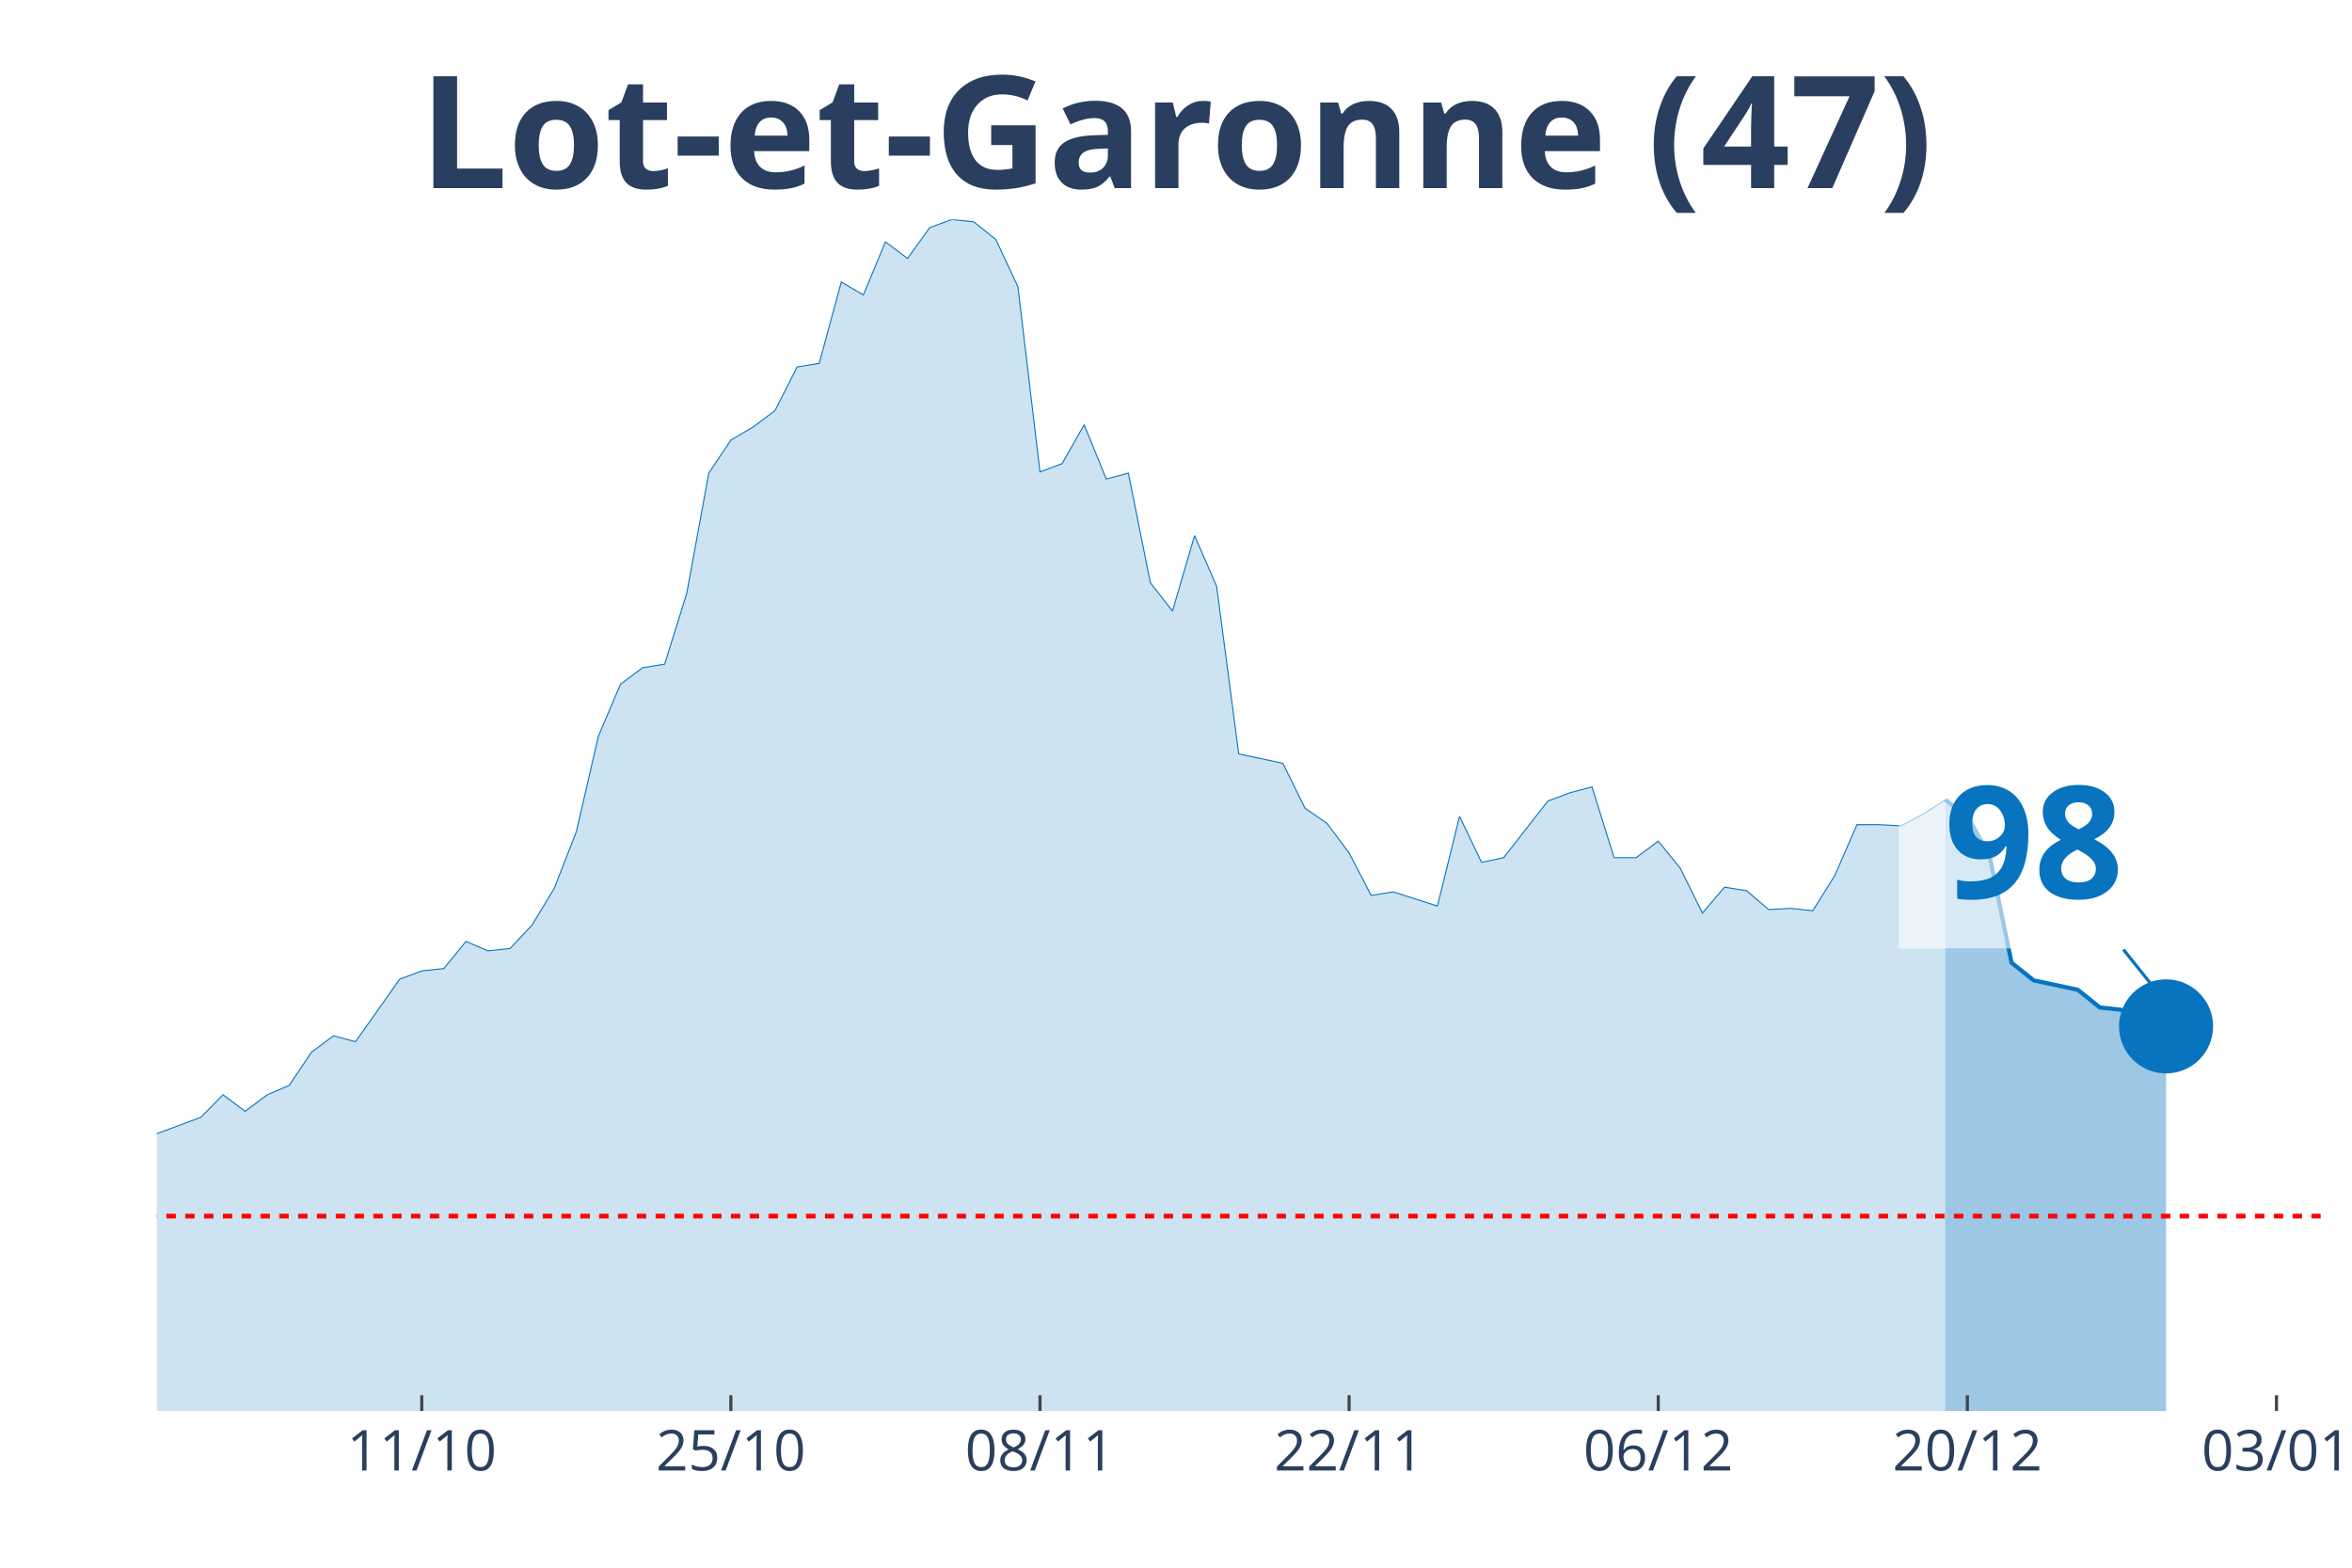
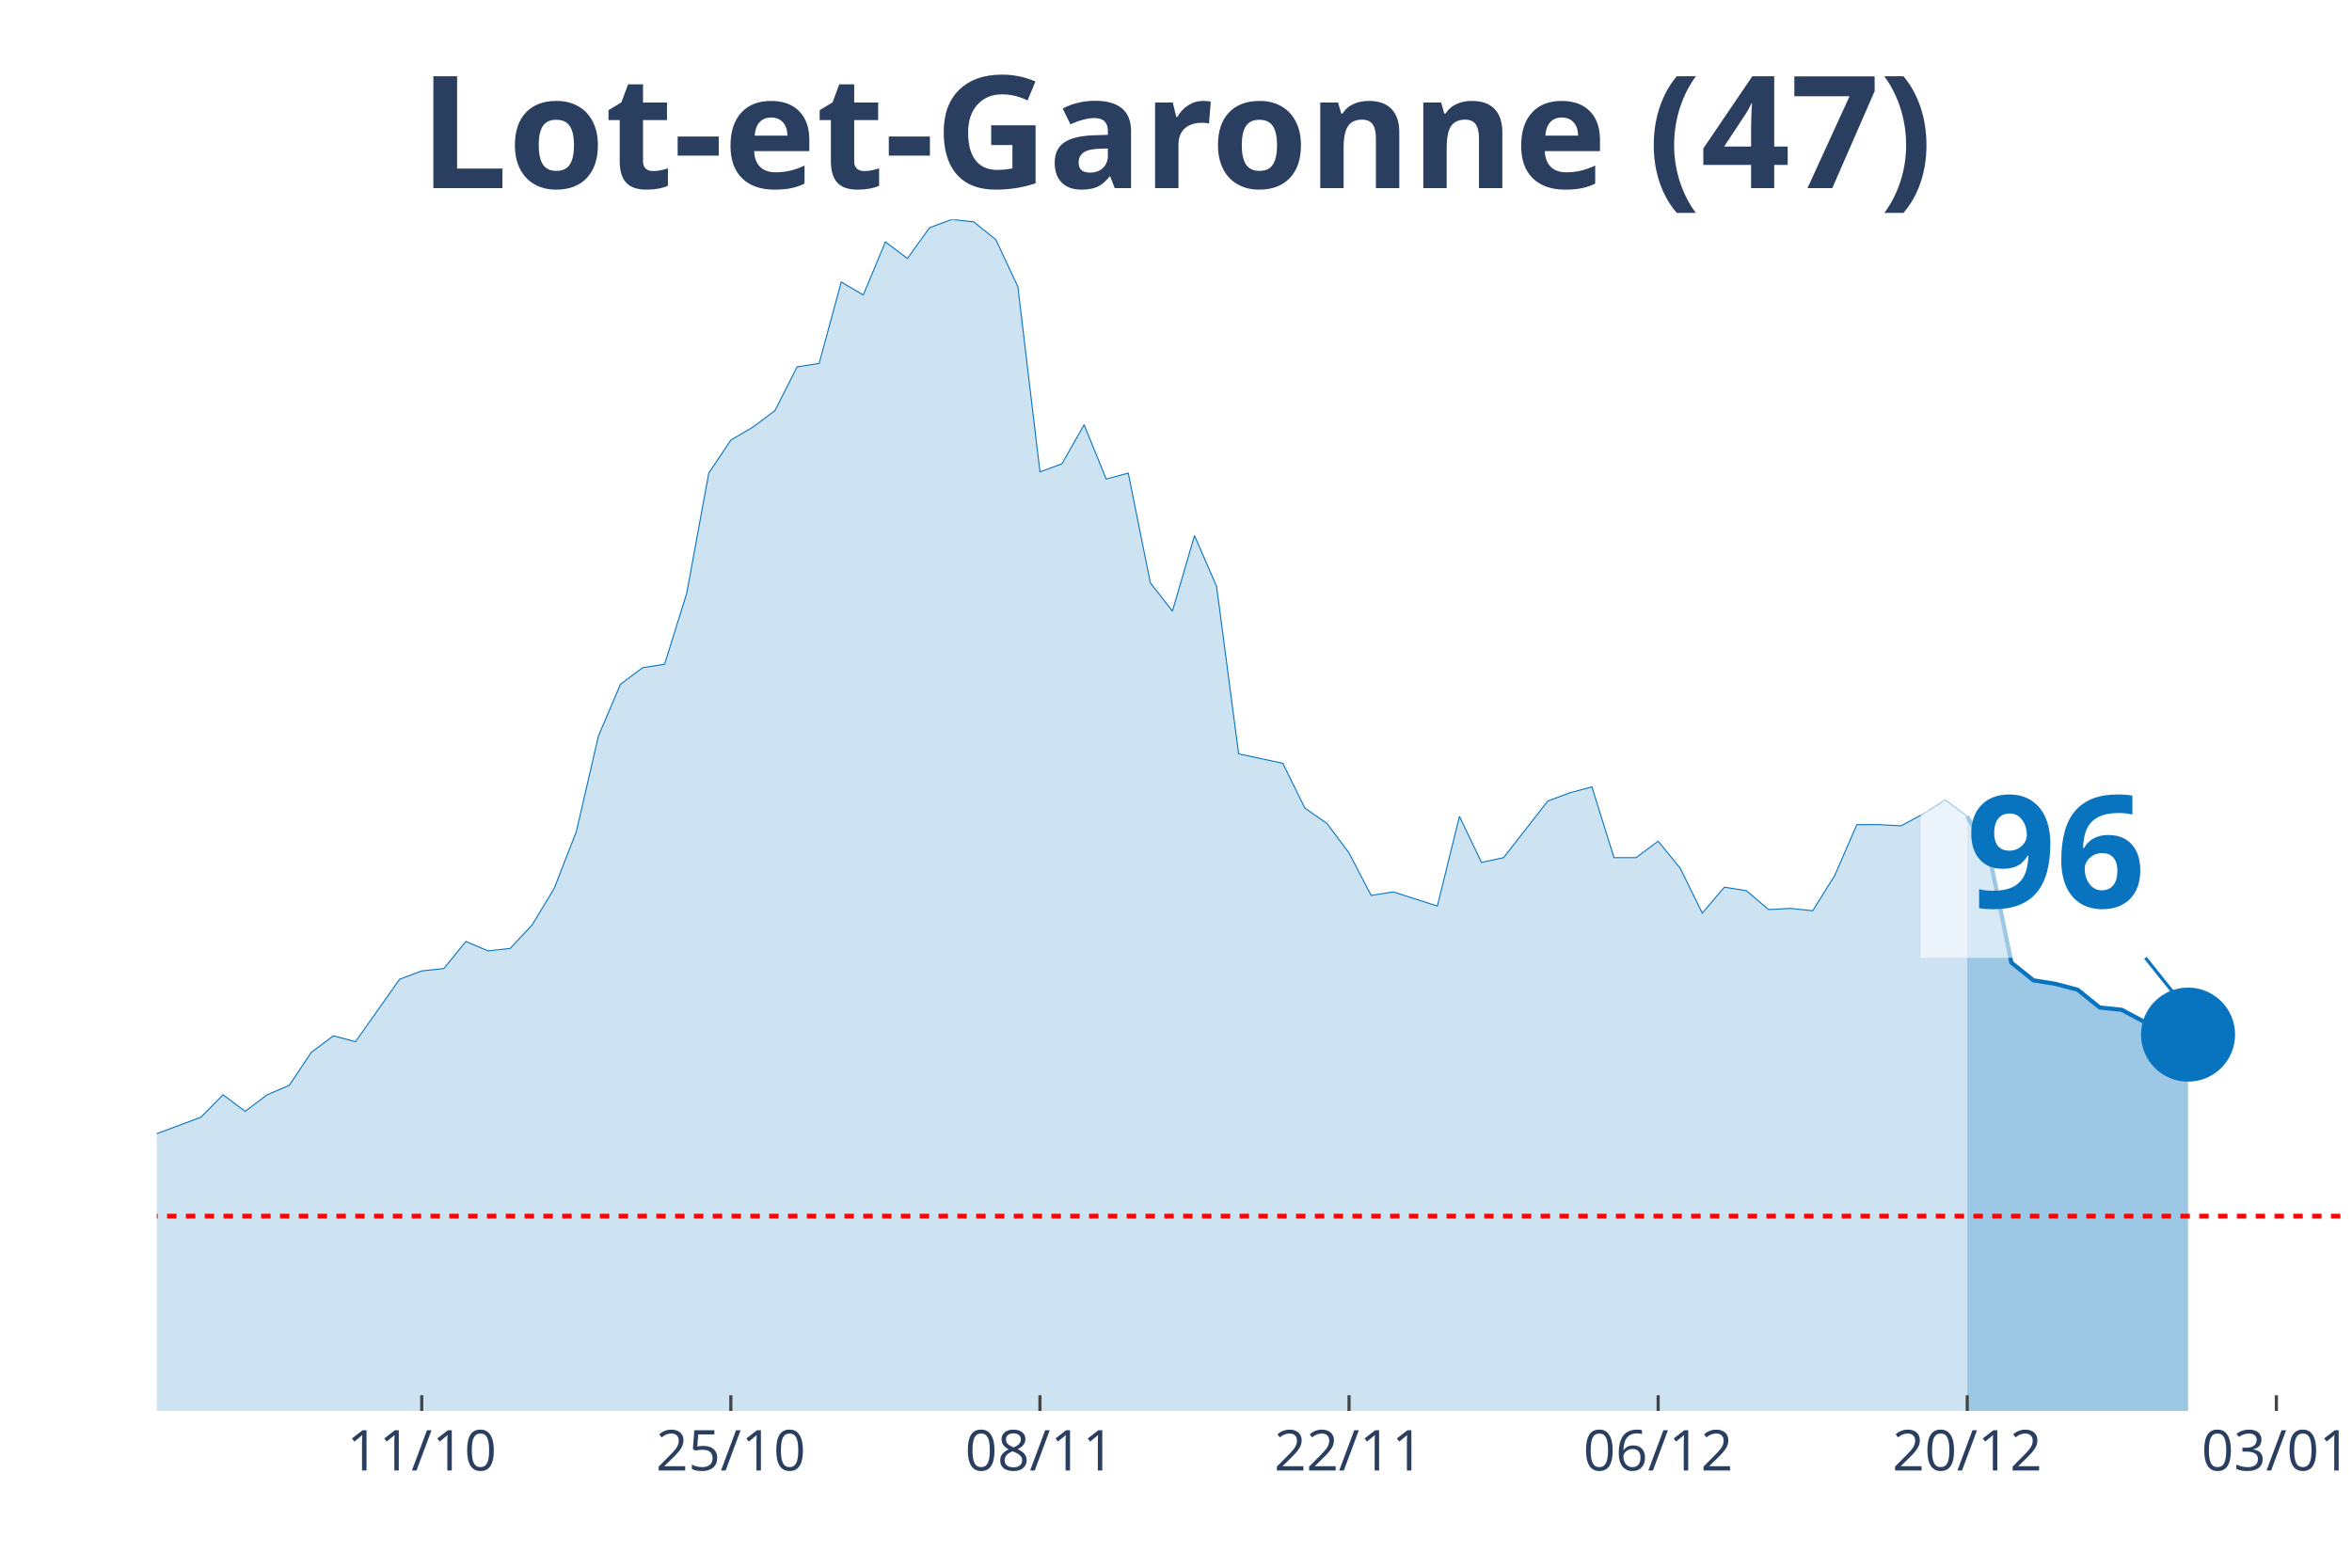
<svg xmlns="http://www.w3.org/2000/svg" class="main-svg" width="1125" height="750" style="" viewBox="0 0 750 500">
  <rect x="0" y="0" width="750" height="500" style="fill: rgb(0, 0, 0); fill-opacity: 0;" />
-   <defs id="defs-9971ab">
+   <defs id="defs-e96d6c">
    <g class="clips">
-       <clipPath id="clip9971abxyplot" class="plotclip">
-         <rect width="690" height="380" />
+       <clipPath id="clipe96d6cxyplot" class="plotclip">
+         <rect width="697" height="380" />
      </clipPath>
-       <clipPath class="axesclip" id="clip9971abx">
-         <rect x="50" y="0" width="690" height="500" />
+       <clipPath class="axesclip" id="clipe96d6cx">
+         <rect x="50" y="0" width="697" height="500" />
      </clipPath>
-       <clipPath class="axesclip" id="clip9971aby">
+       <clipPath class="axesclip" id="clipe96d6cy">
        <rect x="0" y="70" width="750" height="380" />
      </clipPath>
-       <clipPath class="axesclip" id="clip9971abxy">
-         <rect x="50" y="70" width="690" height="380" />
+       <clipPath class="axesclip" id="clipe96d6cxy">
+         <rect x="50" y="70" width="697" height="380" />
      </clipPath>
    </g>
    <g class="gradients" />
  </defs>
  <g class="bglayer">
-     <rect class="bg" x="50" y="70" width="690" height="380" style="fill: rgb(0, 0, 0); fill-opacity: 0; stroke-width: 0;" />
+     <rect class="bg" x="50" y="70" width="697" height="380" style="fill: rgb(0, 0, 0); fill-opacity: 0; stroke-width: 0;" />
  </g>
  <g class="layer-below">
    <g class="imagelayer" />
    <g class="shapelayer" />
  </g>
  <g class="cartesianlayer">
    <g class="subplot xy">
      <g class="layer-subplot">
        <g class="shapelayer" />
        <g class="imagelayer" />
      </g>
      <g class="gridlayer">
        <g class="x">
-           <path class="xgrid crisp" transform="translate(134.49,0)" d="M0,70v380" style="stroke: rgb(255, 255, 255); stroke-opacity: 1; stroke-width: 1px;" />
-           <path class="xgrid crisp" transform="translate(233.06,0)" d="M0,70v380" style="stroke: rgb(255, 255, 255); stroke-opacity: 1; stroke-width: 1px;" />
-           <path class="xgrid crisp" transform="translate(331.63,0)" d="M0,70v380" style="stroke: rgb(255, 255, 255); stroke-opacity: 1; stroke-width: 1px;" />
-           <path class="xgrid crisp" transform="translate(430.2,0)" d="M0,70v380" style="stroke: rgb(255, 255, 255); stroke-opacity: 1; stroke-width: 1px;" />
-           <path class="xgrid crisp" transform="translate(528.78,0)" d="M0,70v380" style="stroke: rgb(255, 255, 255); stroke-opacity: 1; stroke-width: 1px;" />
-           <path class="xgrid crisp" transform="translate(627.35,0)" d="M0,70v380" style="stroke: rgb(255, 255, 255); stroke-opacity: 1; stroke-width: 1px;" />
-           <path class="xgrid crisp" transform="translate(725.92,0)" d="M0,70v380" style="stroke: rgb(255, 255, 255); stroke-opacity: 1; stroke-width: 1px;" />
+           <path class="xgrid crisp" transform="translate(134.48,0)" d="M0,70v380" style="stroke: rgb(255, 255, 255); stroke-opacity: 1; stroke-width: 1px;" />
+           <path class="xgrid crisp" transform="translate(233.05,0)" d="M0,70v380" style="stroke: rgb(255, 255, 255); stroke-opacity: 1; stroke-width: 1px;" />
+           <path class="xgrid crisp" transform="translate(331.62,0)" d="M0,70v380" style="stroke: rgb(255, 255, 255); stroke-opacity: 1; stroke-width: 1px;" />
+           <path class="xgrid crisp" transform="translate(430.18,0)" d="M0,70v380" style="stroke: rgb(255, 255, 255); stroke-opacity: 1; stroke-width: 1px;" />
+           <path class="xgrid crisp" transform="translate(528.75,0)" d="M0,70v380" style="stroke: rgb(255, 255, 255); stroke-opacity: 1; stroke-width: 1px;" />
+           <path class="xgrid crisp" transform="translate(627.31,0)" d="M0,70v380" style="stroke: rgb(255, 255, 255); stroke-opacity: 1; stroke-width: 1px;" />
+           <path class="xgrid crisp" transform="translate(725.88,0)" d="M0,70v380" style="stroke: rgb(255, 255, 255); stroke-opacity: 1; stroke-width: 1px;" />
        </g>
        <g class="y" />
      </g>
      <g class="zerolinelayer" />
      <path class="xlines-below" />
      <path class="ylines-below" />
      <g class="overlines-below" />
      <g class="xaxislayer-below" />
      <g class="yaxislayer-below" />
      <g class="overaxes-below" />
-       <g class="plot" transform="translate(50, 70)" clip-path="url('#clip9971abxyplot')">
+       <g class="plot" transform="translate(50, 70)" clip-path="url('#clipe96d6cxyplot')">
        <g class="scatterlayer mlayer">
-           <g class="trace scatter tracefce353" style="stroke-miterlimit: 2;">
+           <g class="trace scatter trace810aa6" style="stroke-miterlimit: 2;">
            <g class="fills">
              <g>
-                 <path class="js-fill" d="M570.31,380L-957.55,380L-957.55,377.74L-422.45,376.24L-415.41,374.73L-345,367.21L-337.96,369.09L-323.88,366.83L-316.84,361.56L-288.67,338.99L-281.63,338.61L-274.59,328.46L-267.55,325.07L-253.47,317.17L-246.43,319.43L-239.39,322.44L-232.35,320.55L-225.31,322.44L-218.27,318.3L-204.18,309.64L-197.14,299.86L-190.1,297.98L-183.06,299.86L-168.98,294.97L-161.94,296.85L-126.73,302.12L-119.69,309.27L-105.61,308.51L-98.57,312.28L-91.53,310.4L-84.49,311.52L-77.45,305.88L-70.41,296.1L-63.37,299.11L-56.33,298.73L-49.29,297.98L-42.24,300.24L-35.2,299.86L-28.16,300.61L-21.12,299.11L-14.08,296.1L-7.04,293.09L0,291.58L14.08,286.32L21.12,279.17L28.16,284.44L35.2,279.17L42.24,276.16L49.29,265.62L56.33,260.36L63.37,262.24L77.45,242.3L84.49,239.66L91.53,238.91L98.57,230.26L105.61,233.27L112.65,232.51L119.69,224.99L126.73,213.33L133.78,195.27L140.82,164.79L147.86,148.24L154.9,142.97L161.94,141.84L168.98,119.27L176.02,80.89L183.06,70.36L190.1,66.22L197.14,60.95L204.18,47.03L211.22,45.9L218.27,19.94L225.31,24.08L232.35,7.15L239.39,12.42L246.43,2.63L253.47,0L260.51,0.75L267.55,6.4L274.59,21.45L281.63,80.51L288.67,77.88L295.71,65.47L302.76,82.77L309.8,80.89L316.84,115.88L323.88,124.91L330.92,100.83L337.96,117.01L345,170.44L352.04,171.94L359.08,173.45L366.12,187.74L373.16,192.63L380.2,202.04L387.24,215.58L394.29,214.46L408.37,218.97L415.41,190.38L422.45,205.05L429.49,203.54L443.57,185.49L450.61,182.85L457.65,180.97L464.69,203.54L471.73,203.54L478.78,198.28L485.82,206.93L492.86,221.23L499.9,212.95L506.94,214.08L513.98,220.1L521.02,219.72L528.06,220.48L535.1,209.19L542.14,193.01L549.18,193.01L556.22,193.39L563.27,189.62L570.31,185.11" style="fill: rgb(8, 115, 191); fill-opacity: 0.2; stroke-width: 0;" />
+                 <path class="js-fill" d="M577.31,380L-957.49,380L-957.49,377.74L-422.42,376.24L-415.38,374.73L-352.02,368.34L-344.98,367.21L-330.9,369.09L-323.86,366.83L-288.66,338.99L-281.62,338.61L-274.58,328.46L-267.54,325.07L-253.45,317.17L-246.41,319.43L-239.37,322.44L-232.33,320.55L-225.29,322.44L-218.25,318.3L-204.17,309.64L-197.13,299.86L-190.09,297.98L-183.05,299.86L-168.97,294.97L-161.93,296.85L-126.73,302.12L-119.69,309.27L-105.61,308.51L-98.57,312.28L-91.53,310.4L-84.48,311.52L-77.44,305.88L-70.4,296.1L-63.36,299.11L-56.32,298.73L-49.28,297.98L-42.24,300.24L-35.2,299.86L-28.16,300.61L-21.12,299.11L-14.08,296.1L-7.04,293.09L0,291.58L14.08,286.32L21.12,279.17L28.16,284.44L35.2,279.17L42.24,276.16L49.28,265.62L56.32,260.36L63.36,262.24L77.44,242.3L84.48,239.66L91.53,238.91L98.57,230.26L105.61,233.27L112.65,232.51L119.69,224.99L126.73,213.33L133.77,195.27L140.81,164.79L147.85,148.24L154.89,142.97L161.93,141.84L168.97,119.27L176.01,80.89L183.05,70.36L190.09,66.22L197.13,60.95L204.17,47.03L211.21,45.9L218.25,19.94L225.29,24.08L232.33,7.15L239.37,12.42L246.41,2.63L253.45,0L260.49,0.75L267.54,6.4L274.58,21.45L281.62,80.51L288.66,77.88L295.7,65.47L302.74,82.77L309.78,80.89L316.82,115.88L323.86,124.91L330.9,100.83L337.94,117.01L344.98,170.44L352.02,171.94L359.06,173.45L366.1,187.74L373.14,192.63L380.18,202.04L387.22,215.58L394.26,214.46L408.34,218.97L415.38,190.38L422.42,205.05L429.46,203.54L443.55,185.49L450.59,182.85L457.63,180.97L464.67,203.54L471.71,203.54L478.75,198.28L485.79,206.93L492.83,221.23L499.87,212.95L506.91,214.08L513.95,220.1L520.99,219.72L528.03,220.48L535.07,209.19L542.11,193.01L549.15,193.01L556.19,193.39L563.23,189.62L570.27,185.11L577.31,190.38" style="fill: rgb(8, 115, 191); fill-opacity: 0.2; stroke-width: 0;" />
              </g>
            </g>
            <g class="errorbars" />
            <g class="lines">
-               <path class="js-line" d="M-957.55,377.74L-422.45,376.24L-415.41,374.73L-345,367.21L-337.96,369.09L-323.88,366.83L-316.84,361.56L-288.67,338.99L-281.63,338.61L-274.59,328.46L-267.55,325.07L-253.47,317.17L-246.43,319.43L-239.39,322.44L-232.35,320.55L-225.31,322.44L-218.27,318.3L-204.18,309.64L-197.14,299.86L-190.1,297.98L-183.06,299.86L-168.98,294.97L-161.94,296.85L-126.73,302.12L-119.69,309.27L-105.61,308.51L-98.57,312.28L-91.53,310.4L-84.49,311.52L-77.45,305.88L-70.41,296.1L-63.37,299.11L-56.33,298.73L-49.29,297.98L-42.24,300.24L-35.2,299.86L-28.16,300.61L-21.12,299.11L-14.08,296.1L-7.04,293.09L0,291.58L14.08,286.32L21.12,279.17L28.16,284.44L35.2,279.17L42.24,276.16L49.29,265.62L56.33,260.36L63.37,262.24L77.45,242.3L84.49,239.66L91.53,238.91L98.57,230.26L105.61,233.27L112.65,232.51L119.69,224.99L126.73,213.33L133.78,195.27L140.82,164.79L147.86,148.24L154.9,142.97L161.94,141.84L168.98,119.27L176.02,80.89L183.06,70.36L190.1,66.22L197.14,60.95L204.18,47.03L211.22,45.9L218.27,19.94L225.31,24.08L232.35,7.15L239.39,12.42L246.43,2.63L253.47,0L260.51,0.75L267.55,6.4L274.59,21.45L281.63,80.51L288.67,77.88L295.71,65.47L302.76,82.77L309.8,80.89L316.84,115.88L323.88,124.91L330.92,100.83L337.96,117.01L345,170.44L352.04,171.94L359.08,173.45L366.12,187.74L373.16,192.63L380.2,202.04L387.24,215.58L394.29,214.46L408.37,218.97L415.41,190.38L422.45,205.05L429.49,203.54L443.57,185.49L450.61,182.85L457.65,180.97L464.69,203.54L471.73,203.54L478.78,198.28L485.82,206.93L492.86,221.23L499.9,212.95L506.94,214.08L513.98,220.1L521.02,219.72L528.06,220.48L535.1,209.19L542.14,193.01L549.18,193.01L556.22,193.39L563.27,189.62L570.31,185.11" style="vector-effect: non-scaling-stroke; fill: none; stroke: rgb(8, 115, 191); stroke-opacity: 1; stroke-width: 0.5px; opacity: 1;" />
+               <path class="js-line" d="M-957.49,377.74L-422.42,376.24L-415.38,374.73L-352.02,368.34L-344.98,367.21L-330.9,369.09L-323.86,366.83L-288.66,338.99L-281.62,338.61L-274.58,328.46L-267.54,325.07L-253.45,317.17L-246.41,319.43L-239.37,322.44L-232.33,320.55L-225.29,322.44L-218.25,318.3L-204.17,309.64L-197.13,299.86L-190.09,297.98L-183.05,299.86L-168.97,294.97L-161.93,296.85L-126.73,302.12L-119.69,309.27L-105.61,308.51L-98.57,312.28L-91.53,310.4L-84.48,311.52L-77.44,305.88L-70.4,296.1L-63.36,299.11L-56.32,298.73L-49.28,297.98L-42.24,300.24L-35.2,299.86L-28.16,300.61L-21.12,299.11L-14.08,296.1L-7.04,293.09L0,291.58L14.08,286.32L21.12,279.17L28.16,284.44L35.2,279.17L42.24,276.16L49.28,265.62L56.32,260.36L63.36,262.24L77.44,242.3L84.48,239.66L91.53,238.91L98.57,230.26L105.61,233.27L112.65,232.51L119.69,224.99L126.73,213.33L133.77,195.27L140.81,164.79L147.85,148.24L154.89,142.97L161.93,141.84L168.97,119.27L176.01,80.89L183.05,70.36L190.09,66.22L197.13,60.95L204.17,47.03L211.21,45.9L218.25,19.94L225.29,24.08L232.33,7.15L239.37,12.42L246.41,2.63L253.45,0L260.49,0.75L267.54,6.4L274.58,21.45L281.62,80.51L288.66,77.88L295.7,65.47L302.74,82.77L309.78,80.89L316.82,115.88L323.86,124.91L330.9,100.83L337.94,117.01L344.98,170.44L352.02,171.94L359.06,173.45L366.1,187.74L373.14,192.63L380.18,202.04L387.22,215.58L394.26,214.46L408.34,218.97L415.38,190.38L422.42,205.05L429.46,203.54L443.55,185.49L450.59,182.85L457.63,180.97L464.67,203.54L471.71,203.54L478.75,198.28L485.79,206.93L492.83,221.23L499.87,212.95L506.91,214.08L513.95,220.1L520.99,219.72L528.03,220.48L535.07,209.19L542.11,193.01L549.15,193.01L556.19,193.39L563.23,189.62L570.27,185.11L577.31,190.38" style="vector-effect: non-scaling-stroke; fill: none; stroke: rgb(8, 115, 191); stroke-opacity: 1; stroke-width: 0.5px; opacity: 1;" />
            </g>
            <g class="points" />
            <g class="text" />
          </g>
-           <g class="trace scatter tracea507df" style="stroke-miterlimit: 2;">
+           <g class="trace scatter tracecf2863" style="stroke-miterlimit: 2;">
            <g class="fills">
              <g>
-                 <path class="js-fill" d="M640.71,380L570.31,380L570.31,185.11L577.35,190.38L584.39,202.79L591.43,237.03L598.47,242.67L612.55,245.68L619.59,251.33L626.63,252.08L633.67,255.84L640.71,257.35" style="fill: rgb(8, 115, 191); fill-opacity: 0.4; stroke-width: 0;" />
+                 <path class="js-fill" d="M647.72,380L577.31,380L577.31,190.38L584.35,202.79L591.39,237.03L598.43,242.67L605.47,243.8L612.52,245.68L619.56,251.33L626.6,252.08L633.64,255.84L640.68,257.35L647.72,259.98" style="fill: rgb(8, 115, 191); fill-opacity: 0.4; stroke-width: 0;" />
              </g>
            </g>
            <g class="errorbars" />
            <g class="lines">
-               <path class="js-line" d="M570.31,185.11L577.35,190.38L584.39,202.79L591.43,237.03L598.47,242.67L612.55,245.68L619.59,251.33L626.63,252.08L633.67,255.84L640.71,257.35" style="vector-effect: non-scaling-stroke; fill: none; stroke: rgb(8, 115, 191); stroke-opacity: 1; stroke-width: 2px; opacity: 1;" />
+               <path class="js-line" d="M577.31,190.38L584.35,202.79L591.39,237.03L598.43,242.67L605.47,243.8L612.52,245.68L619.56,251.33L626.6,252.08L633.64,255.84L640.68,257.35L647.72,259.98" style="vector-effect: non-scaling-stroke; fill: none; stroke: rgb(8, 115, 191); stroke-opacity: 1; stroke-width: 2px; opacity: 1;" />
            </g>
            <g class="points" />
            <g class="text" />
          </g>
-           <g class="trace scatter trace651237" style="stroke-miterlimit: 2; opacity: 1;">
+           <g class="trace scatter trace2b03ed" style="stroke-miterlimit: 2; opacity: 1;">
            <g class="fills" />
            <g class="errorbars" />
            <g class="lines" />
            <g class="points">
-               <path class="point" transform="translate(640.71,257.35)" d="M15,0A15,15 0 1,1 0,-15A15,15 0 0,1 15,0Z" style="opacity: 1; stroke-width: 0px; fill: rgb(8, 115, 191); fill-opacity: 1;" />
+               <path class="point" transform="translate(647.72,259.98)" d="M15,0A15,15 0 1,1 0,-15A15,15 0 0,1 15,0Z" style="opacity: 1; stroke-width: 0px; fill: rgb(8, 115, 191); fill-opacity: 1;" />
            </g>
            <g class="text" />
          </g>
        </g>
      </g>
      <g class="overplot" />
      <path class="xlines-above crisp" style="fill: none; stroke-width: 1px; stroke: rgb(0, 0, 0); stroke-opacity: 0;" d="" />
      <path class="ylines-above crisp" style="fill: none;" d="M0,0" />
      <g class="overlines-above" />
      <g class="xaxislayer-above">
-         <path class="xtick ticks crisp" d="M0,450v-5" transform="translate(134.49,0)" style="stroke: rgb(68, 68, 68); stroke-opacity: 1; stroke-width: 1px;" />
-         <path class="xtick ticks crisp" d="M0,450v-5" transform="translate(233.06,0)" style="stroke: rgb(68, 68, 68); stroke-opacity: 1; stroke-width: 1px;" />
-         <path class="xtick ticks crisp" d="M0,450v-5" transform="translate(331.63,0)" style="stroke: rgb(68, 68, 68); stroke-opacity: 1; stroke-width: 1px;" />
-         <path class="xtick ticks crisp" d="M0,450v-5" transform="translate(430.2,0)" style="stroke: rgb(68, 68, 68); stroke-opacity: 1; stroke-width: 1px;" />
-         <path class="xtick ticks crisp" d="M0,450v-5" transform="translate(528.78,0)" style="stroke: rgb(68, 68, 68); stroke-opacity: 1; stroke-width: 1px;" />
-         <path class="xtick ticks crisp" d="M0,450v-5" transform="translate(627.35,0)" style="stroke: rgb(68, 68, 68); stroke-opacity: 1; stroke-width: 1px;" />
-         <path class="xtick ticks crisp" d="M0,450v-5" transform="translate(725.92,0)" style="stroke: rgb(68, 68, 68); stroke-opacity: 1; stroke-width: 1px;" />
+         <path class="xtick ticks crisp" d="M0,450v-5" transform="translate(134.48,0)" style="stroke: rgb(68, 68, 68); stroke-opacity: 1; stroke-width: 1px;" />
+         <path class="xtick ticks crisp" d="M0,450v-5" transform="translate(233.05,0)" style="stroke: rgb(68, 68, 68); stroke-opacity: 1; stroke-width: 1px;" />
+         <path class="xtick ticks crisp" d="M0,450v-5" transform="translate(331.62,0)" style="stroke: rgb(68, 68, 68); stroke-opacity: 1; stroke-width: 1px;" />
+         <path class="xtick ticks crisp" d="M0,450v-5" transform="translate(430.18,0)" style="stroke: rgb(68, 68, 68); stroke-opacity: 1; stroke-width: 1px;" />
+         <path class="xtick ticks crisp" d="M0,450v-5" transform="translate(528.75,0)" style="stroke: rgb(68, 68, 68); stroke-opacity: 1; stroke-width: 1px;" />
+         <path class="xtick ticks crisp" d="M0,450v-5" transform="translate(627.31,0)" style="stroke: rgb(68, 68, 68); stroke-opacity: 1; stroke-width: 1px;" />
+         <path class="xtick ticks crisp" d="M0,450v-5" transform="translate(725.88,0)" style="stroke: rgb(68, 68, 68); stroke-opacity: 1; stroke-width: 1px;" />
        <g class="xtick">
-           <text text-anchor="middle" x="0" y="469" transform="translate(134.49,0)" style="font-family: 'Open Sans', verdana, arial, sans-serif; font-size: 18px; fill: rgb(42, 63, 95); fill-opacity: 1; white-space: pre;">11/10</text>
+           <text text-anchor="middle" x="0" y="469" transform="translate(134.48,0)" style="font-family: 'Open Sans', verdana, arial, sans-serif; font-size: 18px; fill: rgb(42, 63, 95); fill-opacity: 1; white-space: pre;">11/10</text>
        </g>
        <g class="xtick">
-           <text text-anchor="middle" x="0" y="469" transform="translate(233.06,0)" style="font-family: 'Open Sans', verdana, arial, sans-serif; font-size: 18px; fill: rgb(42, 63, 95); fill-opacity: 1; white-space: pre;">25/10</text>
+           <text text-anchor="middle" x="0" y="469" transform="translate(233.05,0)" style="font-family: 'Open Sans', verdana, arial, sans-serif; font-size: 18px; fill: rgb(42, 63, 95); fill-opacity: 1; white-space: pre;">25/10</text>
        </g>
        <g class="xtick">
-           <text text-anchor="middle" x="0" y="469" transform="translate(331.63,0)" style="font-family: 'Open Sans', verdana, arial, sans-serif; font-size: 18px; fill: rgb(42, 63, 95); fill-opacity: 1; white-space: pre;">08/11</text>
+           <text text-anchor="middle" x="0" y="469" transform="translate(331.62,0)" style="font-family: 'Open Sans', verdana, arial, sans-serif; font-size: 18px; fill: rgb(42, 63, 95); fill-opacity: 1; white-space: pre;">08/11</text>
        </g>
        <g class="xtick">
-           <text text-anchor="middle" x="0" y="469" transform="translate(430.2,0)" style="font-family: 'Open Sans', verdana, arial, sans-serif; font-size: 18px; fill: rgb(42, 63, 95); fill-opacity: 1; white-space: pre;">22/11</text>
+           <text text-anchor="middle" x="0" y="469" transform="translate(430.18,0)" style="font-family: 'Open Sans', verdana, arial, sans-serif; font-size: 18px; fill: rgb(42, 63, 95); fill-opacity: 1; white-space: pre;">22/11</text>
        </g>
        <g class="xtick">
-           <text text-anchor="middle" x="0" y="469" transform="translate(528.78,0)" style="font-family: 'Open Sans', verdana, arial, sans-serif; font-size: 18px; fill: rgb(42, 63, 95); fill-opacity: 1; white-space: pre;">06/12</text>
+           <text text-anchor="middle" x="0" y="469" transform="translate(528.75,0)" style="font-family: 'Open Sans', verdana, arial, sans-serif; font-size: 18px; fill: rgb(42, 63, 95); fill-opacity: 1; white-space: pre;">06/12</text>
        </g>
        <g class="xtick">
-           <text text-anchor="middle" x="0" y="469" transform="translate(627.35,0)" style="font-family: 'Open Sans', verdana, arial, sans-serif; font-size: 18px; fill: rgb(42, 63, 95); fill-opacity: 1; white-space: pre;">20/12</text>
+           <text text-anchor="middle" x="0" y="469" transform="translate(627.31,0)" style="font-family: 'Open Sans', verdana, arial, sans-serif; font-size: 18px; fill: rgb(42, 63, 95); fill-opacity: 1; white-space: pre;">20/12</text>
        </g>
        <g class="xtick">
-           <text text-anchor="middle" x="0" y="469" transform="translate(725.92,0)" style="font-family: 'Open Sans', verdana, arial, sans-serif; font-size: 18px; fill: rgb(42, 63, 95); fill-opacity: 1; white-space: pre;">03/01</text>
+           <text text-anchor="middle" x="0" y="469" transform="translate(725.88,0)" style="font-family: 'Open Sans', verdana, arial, sans-serif; font-size: 18px; fill: rgb(42, 63, 95); fill-opacity: 1; white-space: pre;">03/01</text>
        </g>
      </g>
      <g class="yaxislayer-above" />
      <g class="overaxes-above" />
    </g>
  </g>
  <g class="polarlayer" />
  <g class="ternarylayer" />
  <g class="geolayer" />
  <g class="funnelarealayer" />
  <g class="pielayer" />
  <g class="treemaplayer" />
  <g class="sunburstlayer" />
  <g class="glimages" />
-   <defs id="topdefs-9971ab">
+   <defs id="topdefs-e96d6c">
    <g class="clips" />
  </defs>
  <g class="layer-above">
    <g class="imagelayer" />
    <g class="shapelayer">
-       <path data-index="0" fill-rule="evenodd" d="M-3906.94,387.86L1239.9,387.86" clip-path="url('#clip9971abxy')" style="opacity: 1; stroke: rgb(255, 0, 0); stroke-opacity: 1; fill: rgb(0, 0, 0); fill-opacity: 0; stroke-dasharray: 3px, 3px; stroke-width: 1.5px;" />
+       <path data-index="0" fill-rule="evenodd" d="M-3906.71,387.86L1239.83,387.86" clip-path="url('#clipe96d6cxy')" style="opacity: 1; stroke: rgb(255, 0, 0); stroke-opacity: 1; fill: rgb(0, 0, 0); fill-opacity: 0; stroke-dasharray: 3px, 3px; stroke-width: 1.5px;" />
    </g>
  </g>
  <g class="infolayer">
    <g class="g-gtitle">
      <text class="gtitle" x="375" y="25" text-anchor="middle" dy="0.7em" style="font-family: 'Open Sans', verdana, arial, sans-serif; font-size: 50px; fill: rgb(42, 63, 95); opacity: 1; font-weight: normal; white-space: pre;">
        <tspan style="font-weight:bold">Lot-et-Garonne (47)</tspan>
      </text>
    </g>
    <g class="g-xtitle" />
    <g class="annotation" data-index="0" style="opacity: 1;">
-       <g class="annotation-text-g" transform="rotate(0,648.71,267.35)">
-         <g class="cursor-pointer" transform="translate(605, 231)">
+       <g class="annotation-text-g" transform="rotate(0,655.72,269.98)">
+         <g class="cursor-pointer" transform="translate(612, 234)">
          <rect class="bg" x="0.5" y="0.5" width="86" height="71" style="stroke-width: 1px; stroke: rgb(0, 0, 0); stroke-opacity: 0; fill: rgb(255, 255, 255); fill-opacity: 0.6;" />
          <text class="annotation-text" text-anchor="middle" x="43.531" y="55.5" style="font-family: 'Open Sans', verdana, arial, sans-serif; font-size: 50px; fill: rgb(8, 115, 191); fill-opacity: 1; white-space: pre;">
-             <tspan style="font-weight:bold">98 </tspan>
+             <tspan style="font-weight:bold">96 </tspan>
          </text>
        </g>
      </g>
      <g class="annotation-arrow-g" style="opacity: 1;">
-         <path d="M677.11,302.85L688.71,317.35" style="stroke-width: 1px; stroke: rgb(8, 115, 191); stroke-opacity: 1; stroke-dasharray: 0px, 0px, 18.569px, 18.569px;" />
+         <path d="M684.12,305.48L695.72,319.98" style="stroke-width: 1px; stroke: rgb(8, 115, 191); stroke-opacity: 1; stroke-dasharray: 0px, 0px, 18.569px, 18.569px;" />
      </g>
    </g>
  </g>
</svg>
